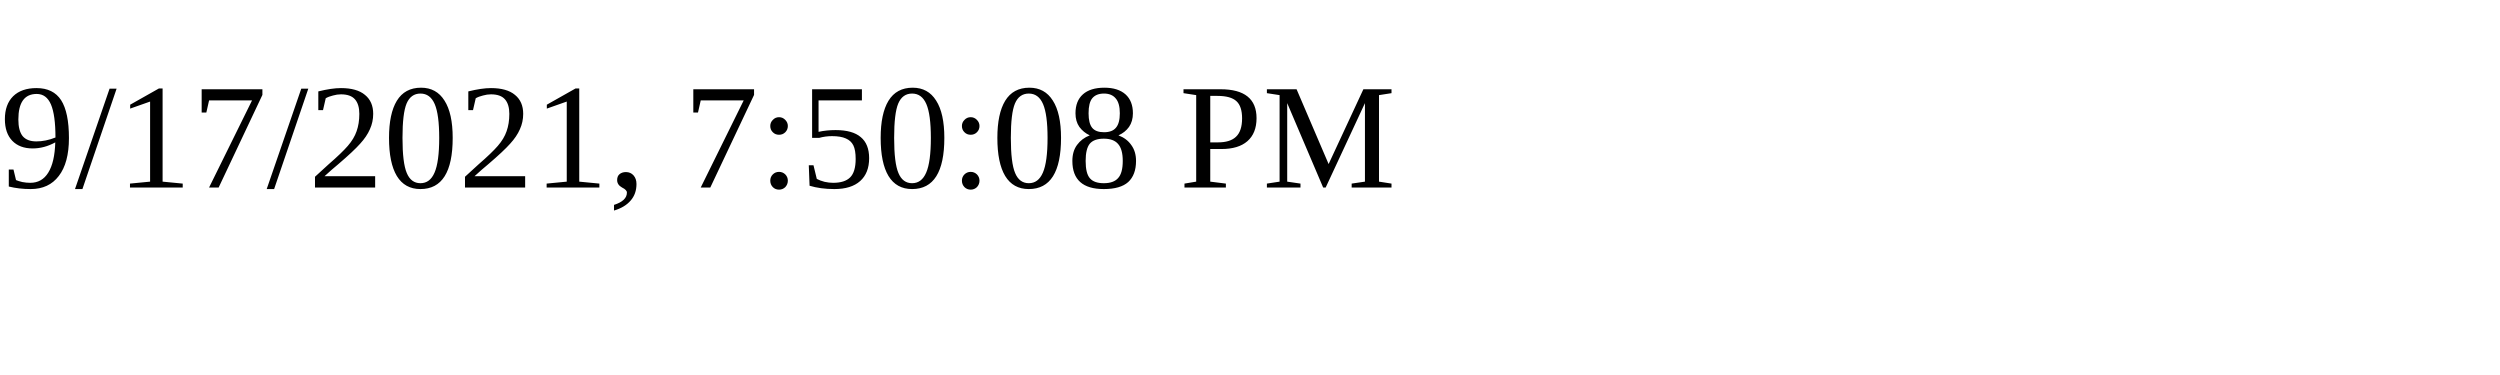
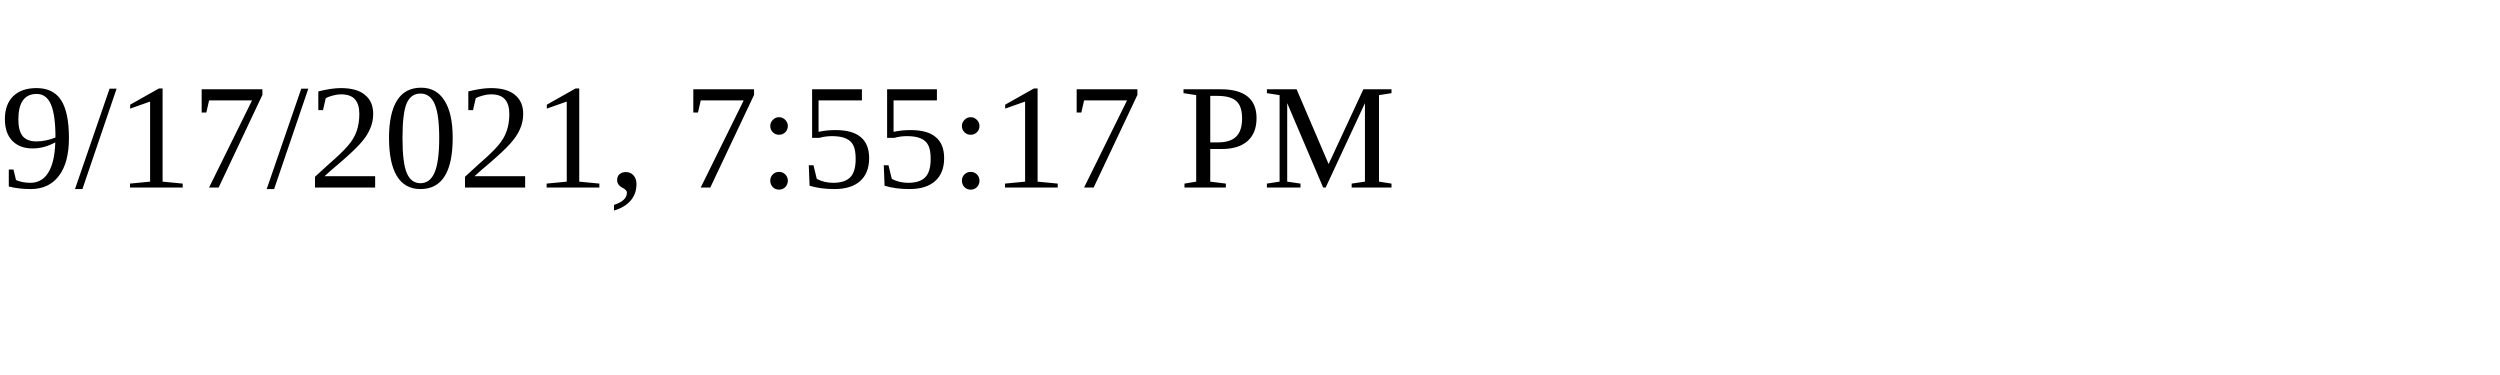
<svg xmlns="http://www.w3.org/2000/svg" height="30" width="200">
-   <text x="0" y="15">9/17/2021, 7:50:08 PM</text>
+   <text x="0" y="15">9/17/2021, 7:55:17 PM</text>
</svg>
